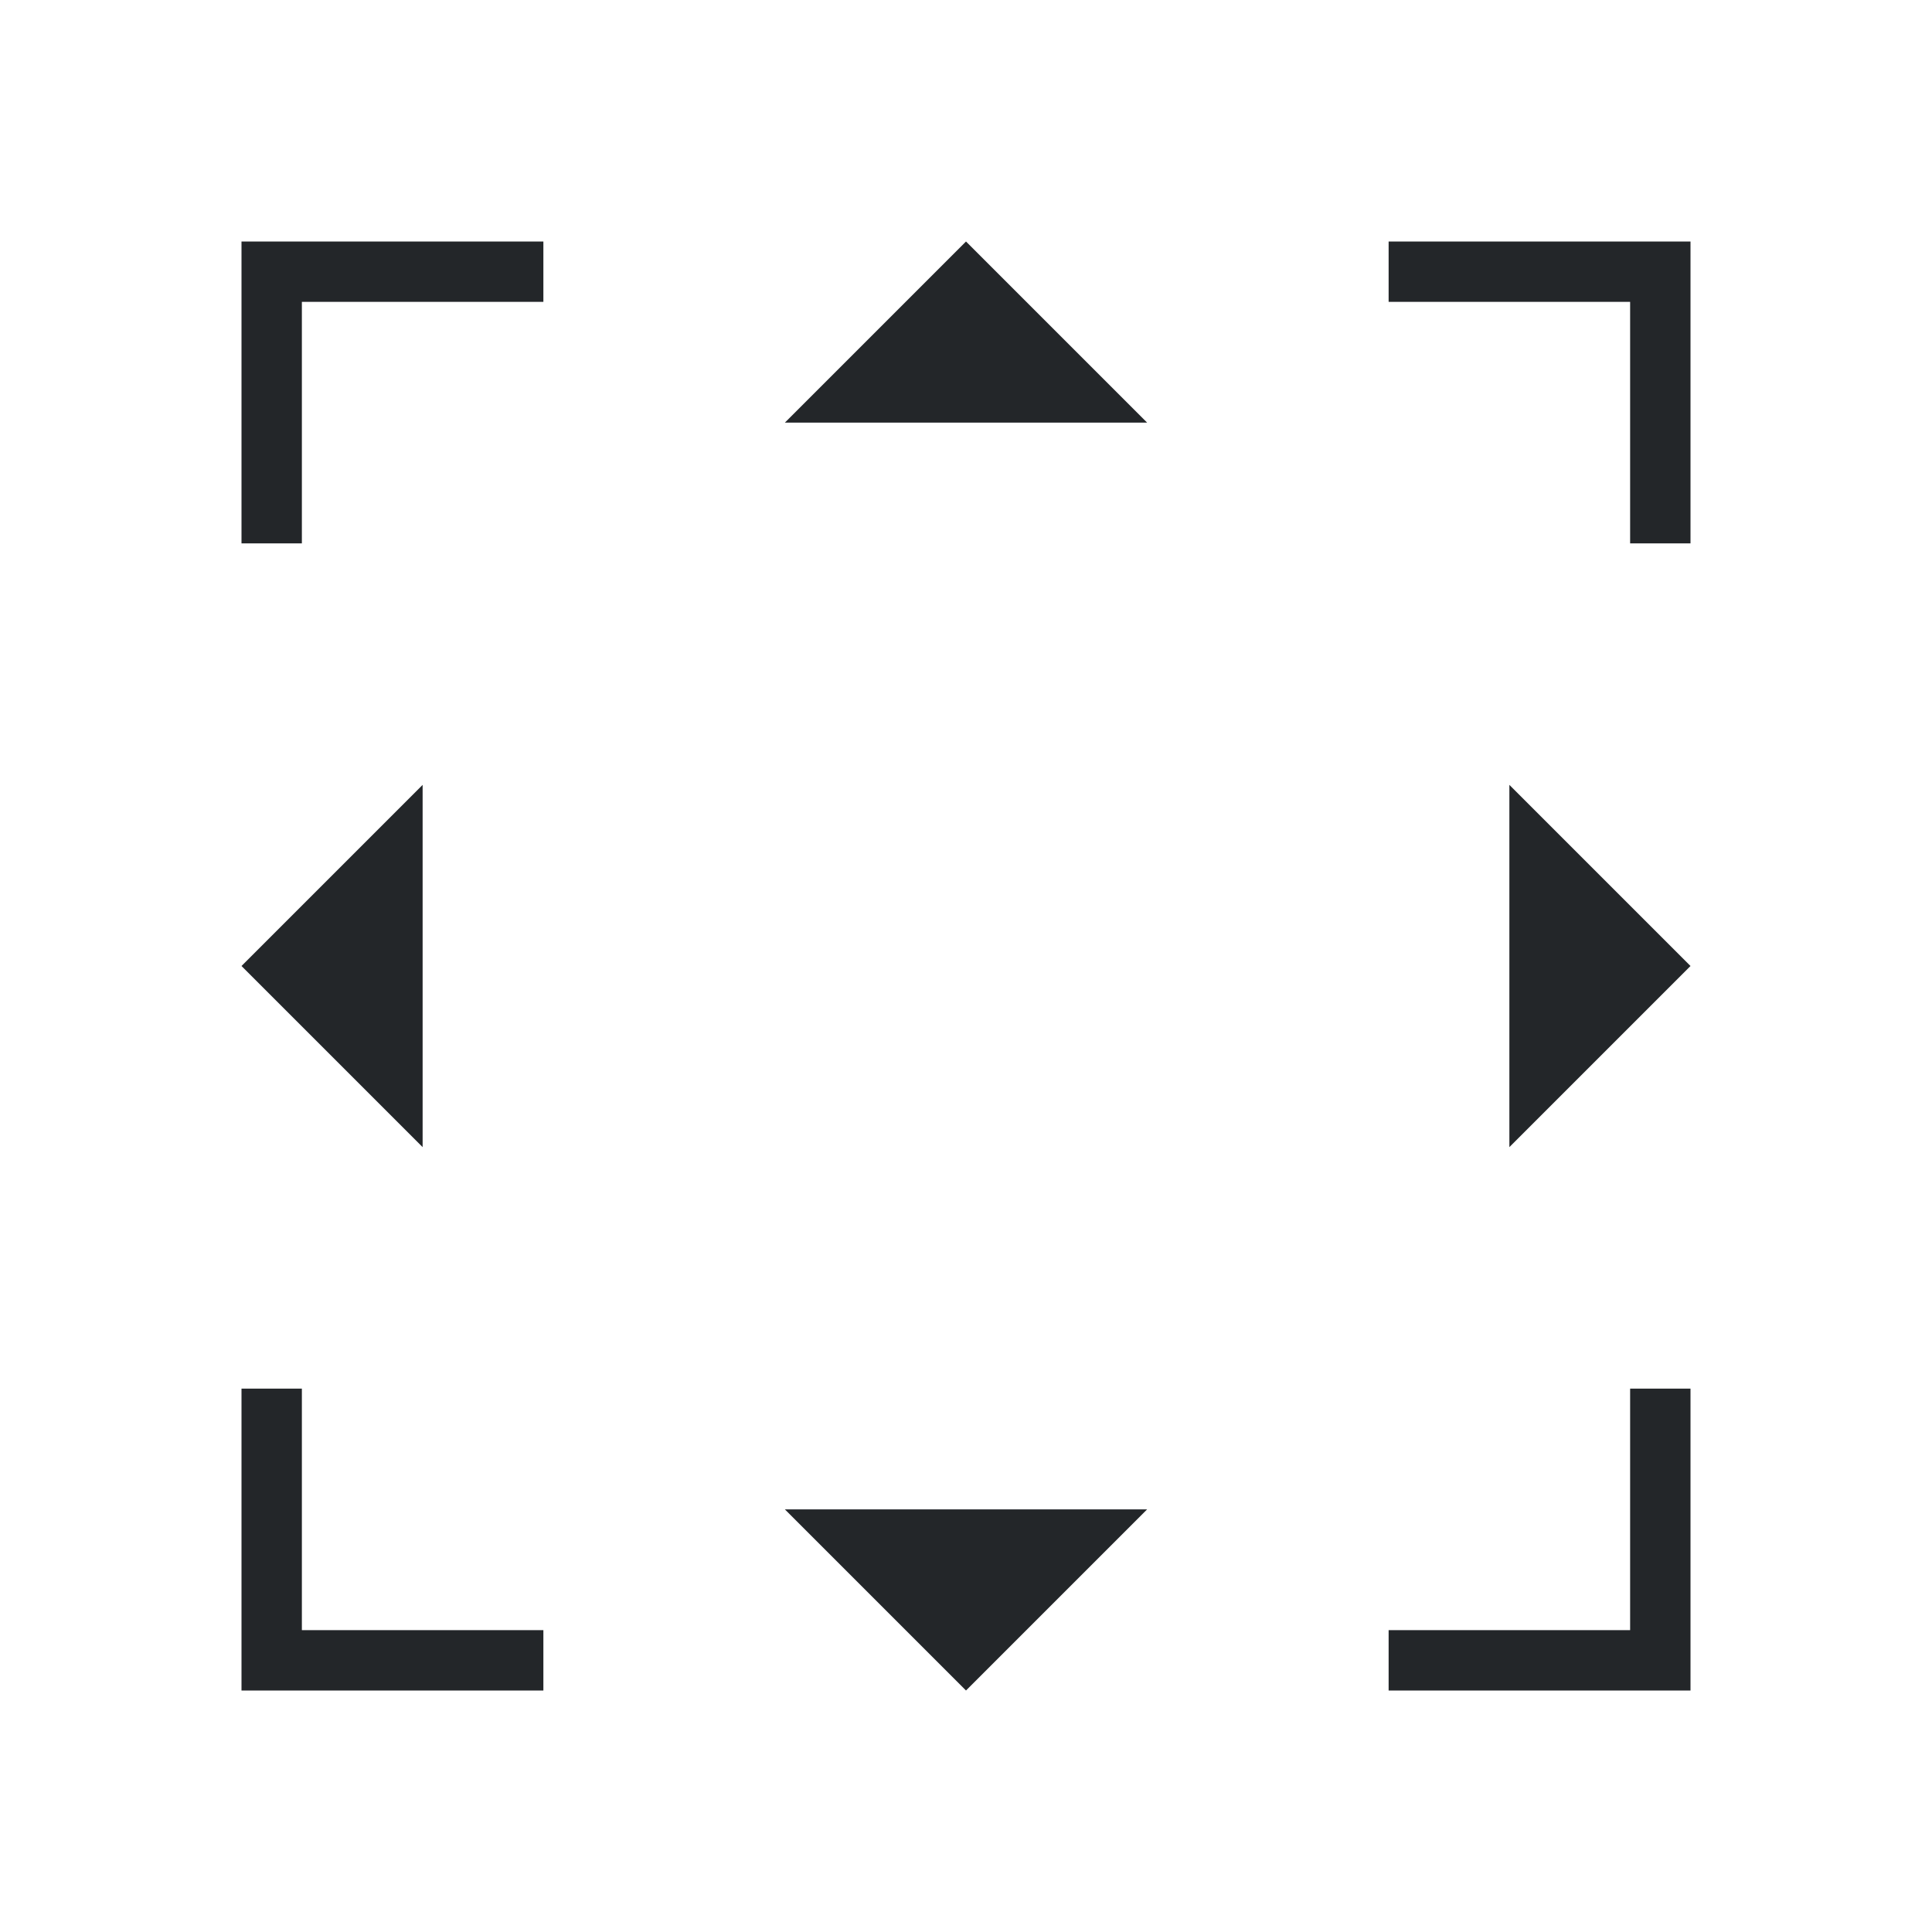
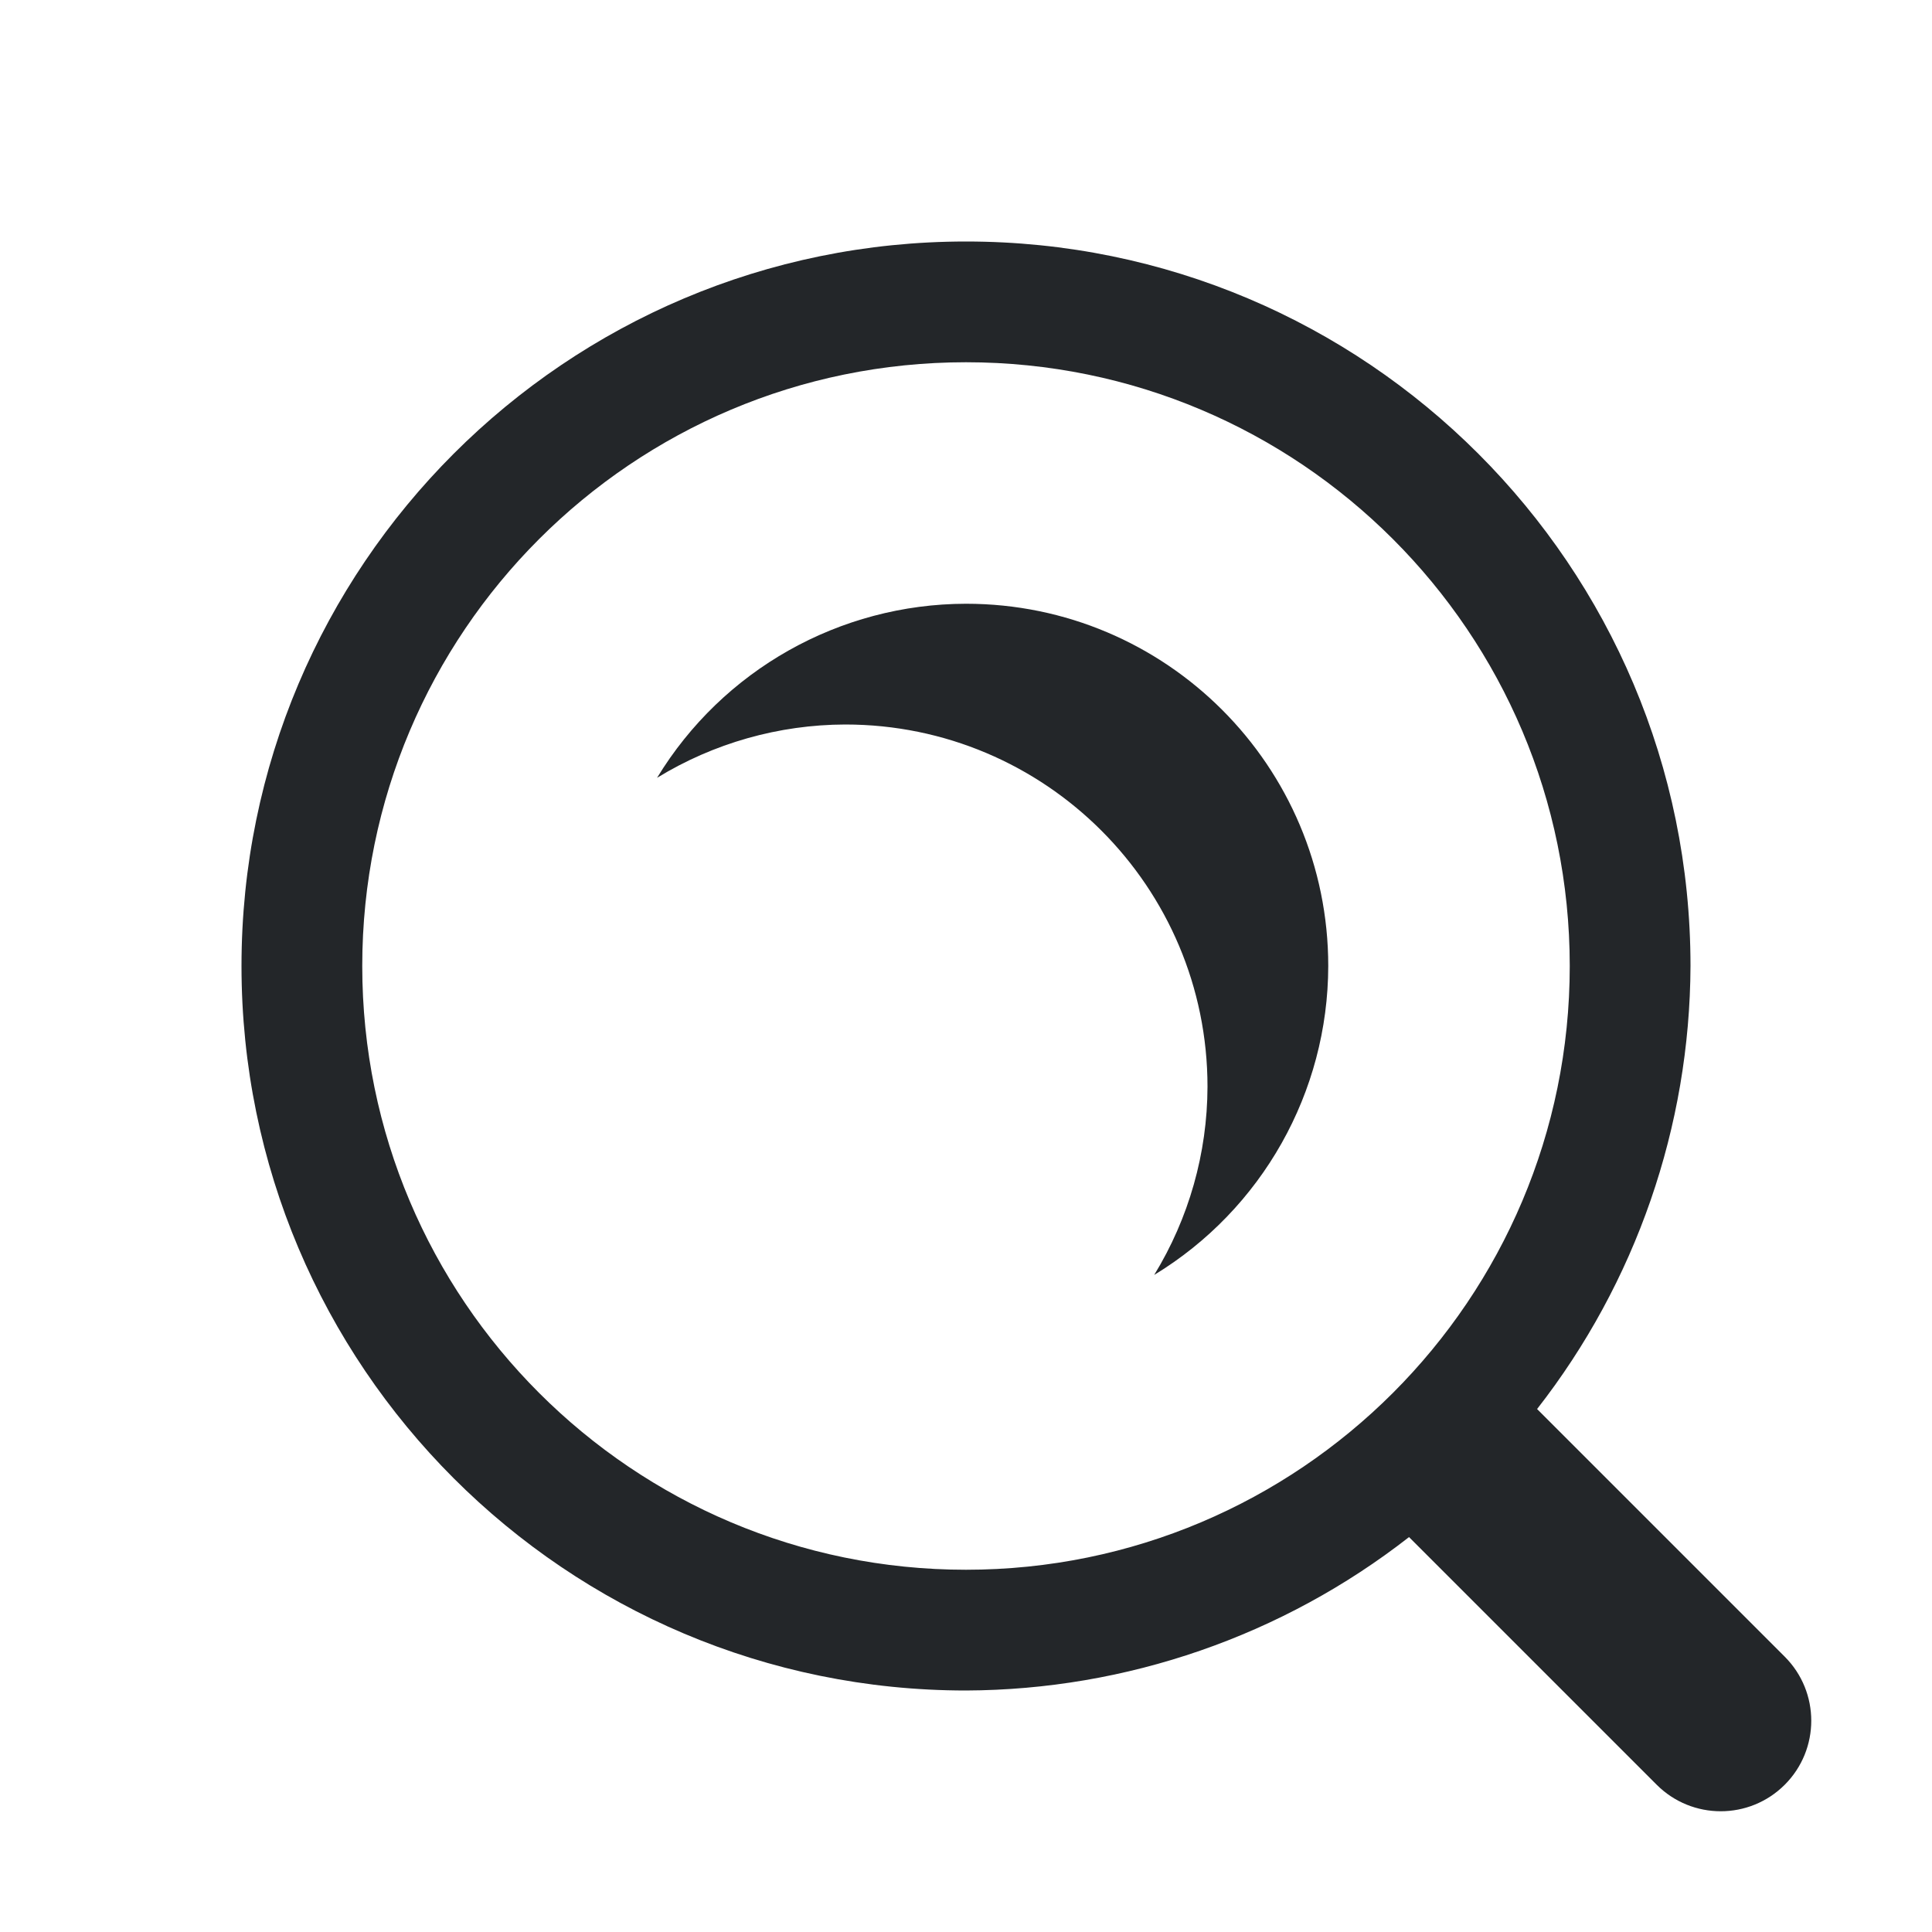
- <svg xmlns="http://www.w3.org/2000/svg" viewBox="0 0 32 32">
+ <svg xmlns="http://www.w3.org/2000/svg" id="svg6" version="1.1" viewBox="0 0 32 32">
  <defs id="defs3051">
    <style type="text/css" id="current-color-scheme">
-       .ColorScheme-Text {
-         color:#232629;
-       }
-       </style>
+         .ColorScheme-Text {            color:#232629;        }
+     </style>
  </defs>
-   <path style="fill:currentColor;fill-opacity:1;stroke:none" d="M 4,4 4,9 5,9 5,5 9,5 9,4 Z m 12,0 -3,3 6,0 z m 7,0 0,1 4,0 0,4 1,0 0,-5 z m -16,9 -3,3 3,3 z m 18,0 0,6 3,-3 z m -21,10 0,5 5,0 0,-1 -4,0 0,-4 z m 23,0 0,4 -4,0 0,1 5,0 0,-5 z m -14,2 3,3 3,-3 z" class="ColorScheme-Text" />
+   <path id="path14232" d="m16 4a12 12 0 0 0-12 12 12 12 0 0 0 12 12 12 12 0 0 0 7.338-2.541l4.102 4.102a1.5 1.5 0 0 0 2.121 0 1.5 1.5 0 0 0 0-2.121l-4.102-4.102a12 12 0 0 0 2.541-7.338 12 12 0 0 0-12-12zm0 2a10 10 0 0 1 10 10 10 10 0 0 1-10 10 10 10 0 0 1-10-10 10 10 0 0 1 10-10zm0 4a6 6 0 0 0-5.117 2.883 6 6 0 0 1 3.117-0.883 6 6 0 0 1 6 6 6 6 0 0 1-0.883 3.117 6 6 0 0 0 2.883-5.117 6 6 0 0 0-6-6z" class="ColorScheme-Text" fill="currentColor" stroke-linecap="round" style="-inkscape-stroke:none;paint-order:markers stroke fill" />
</svg>
